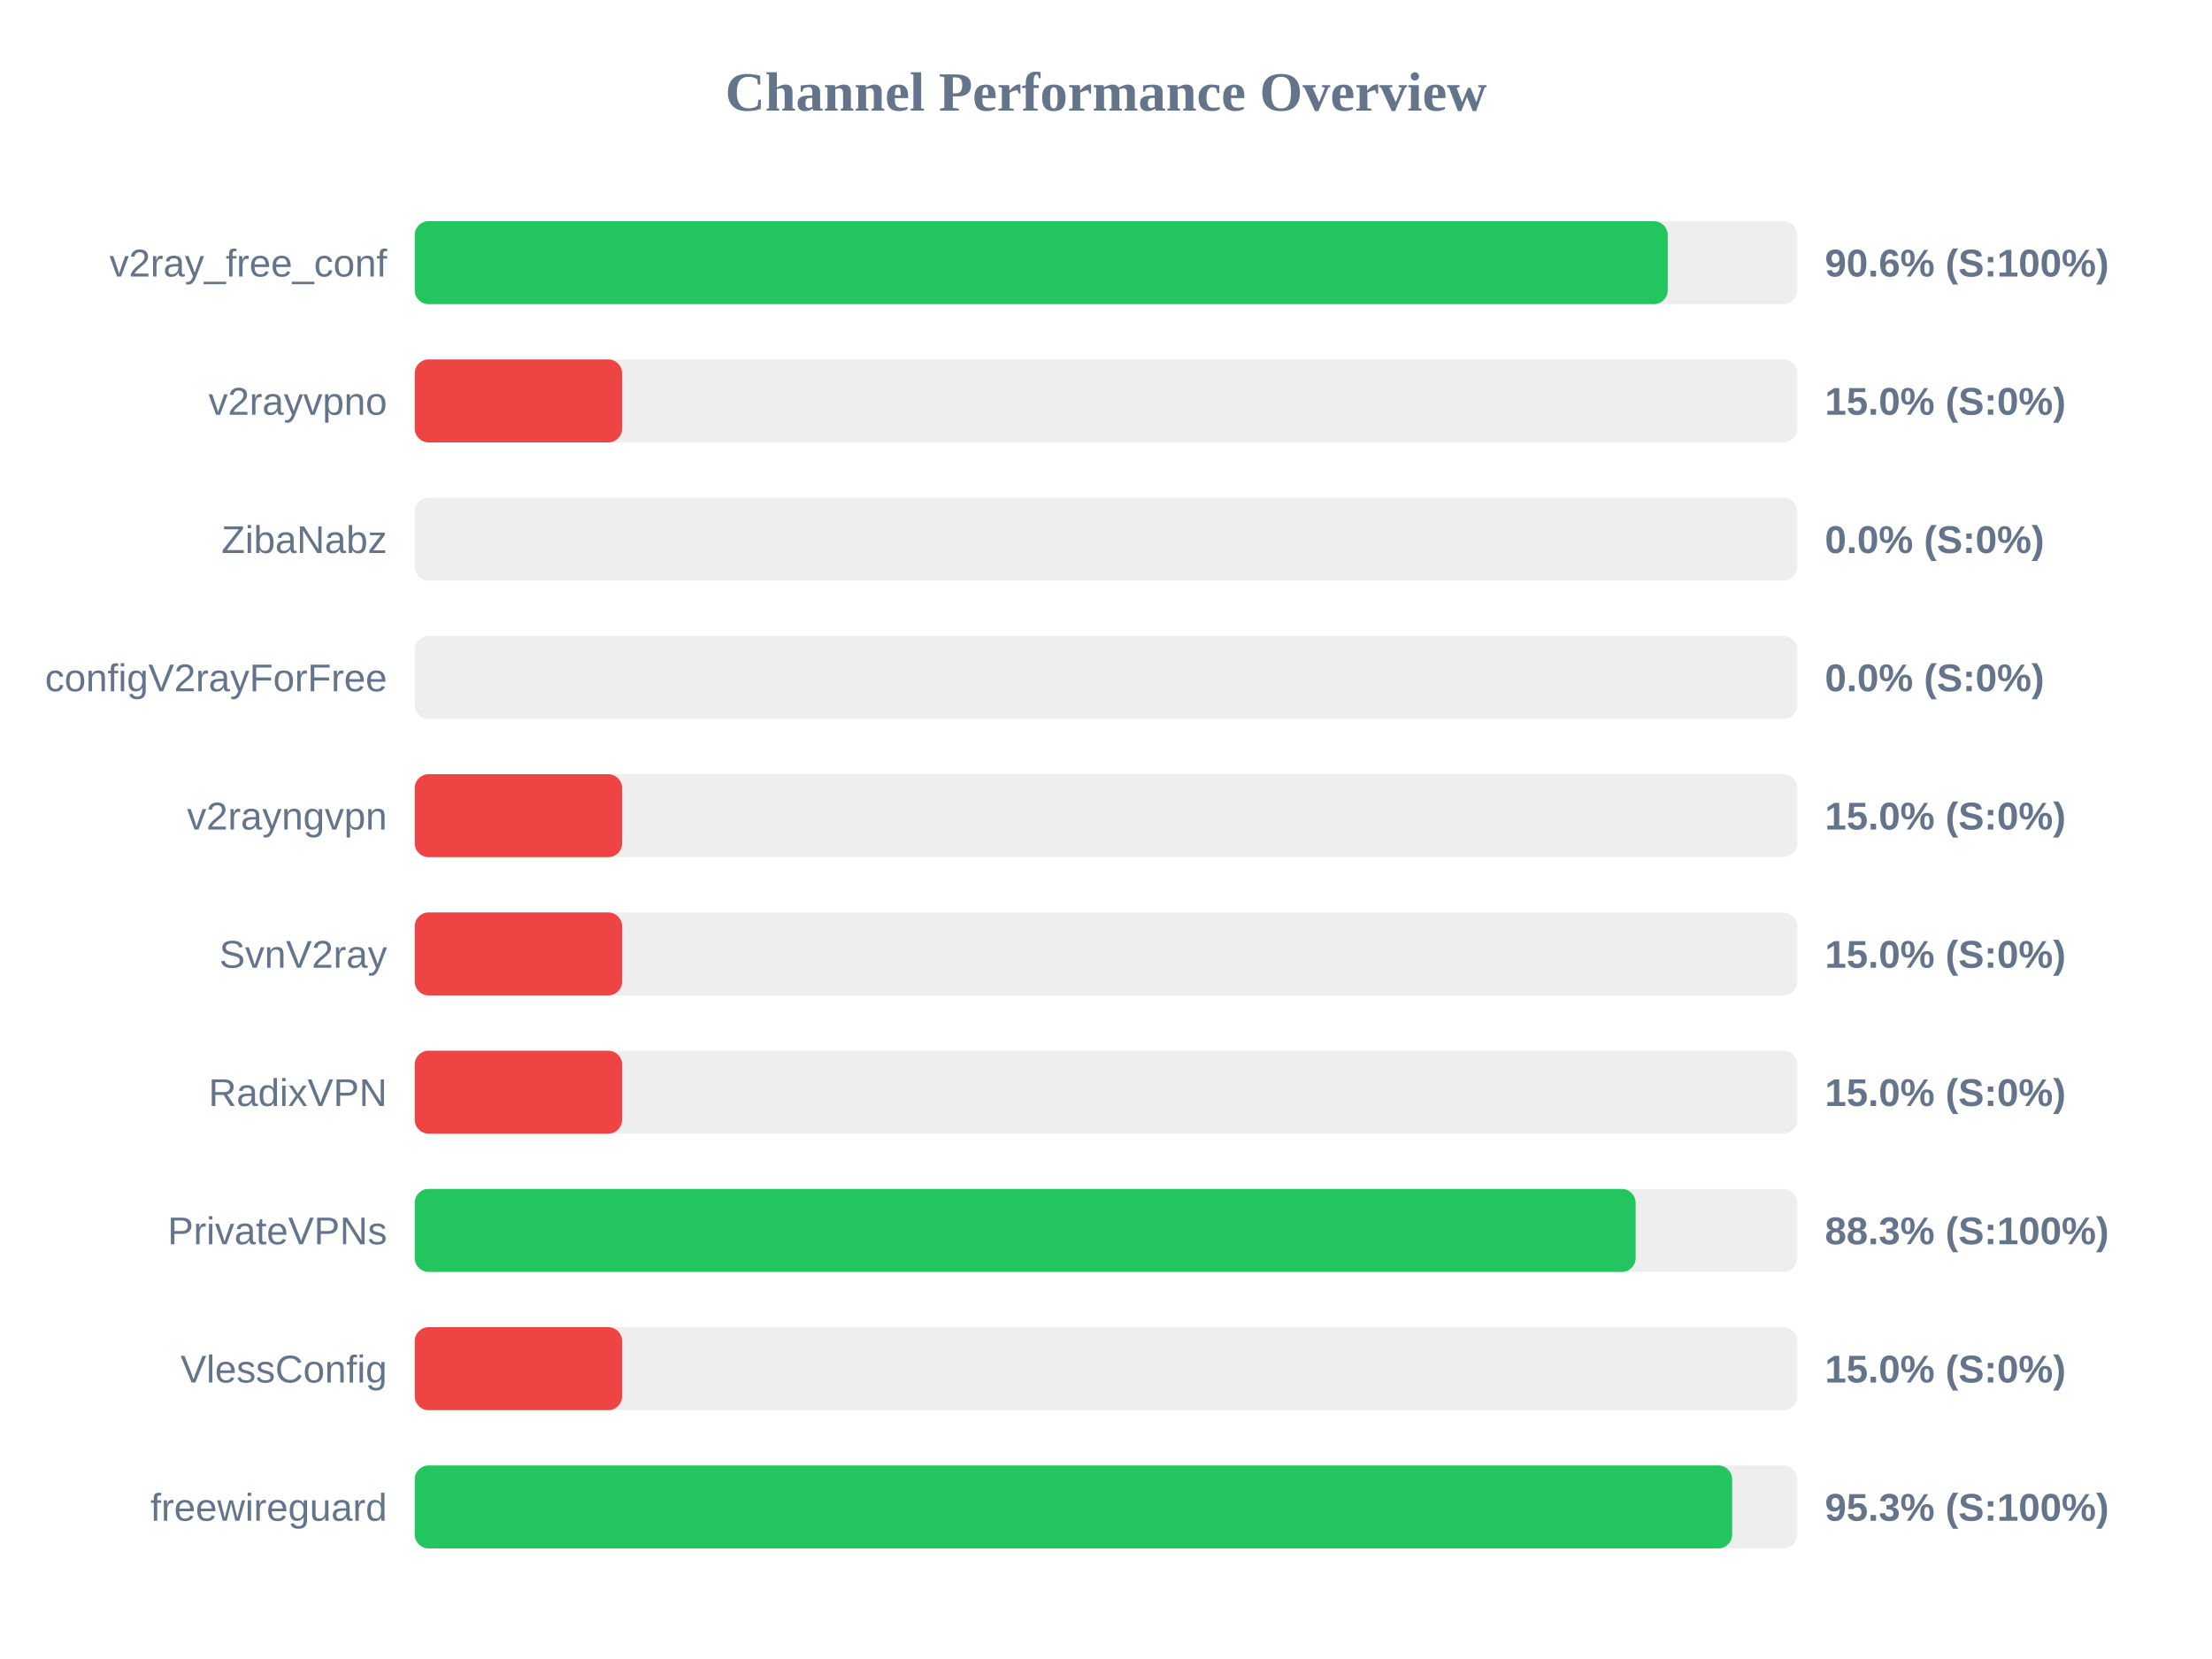
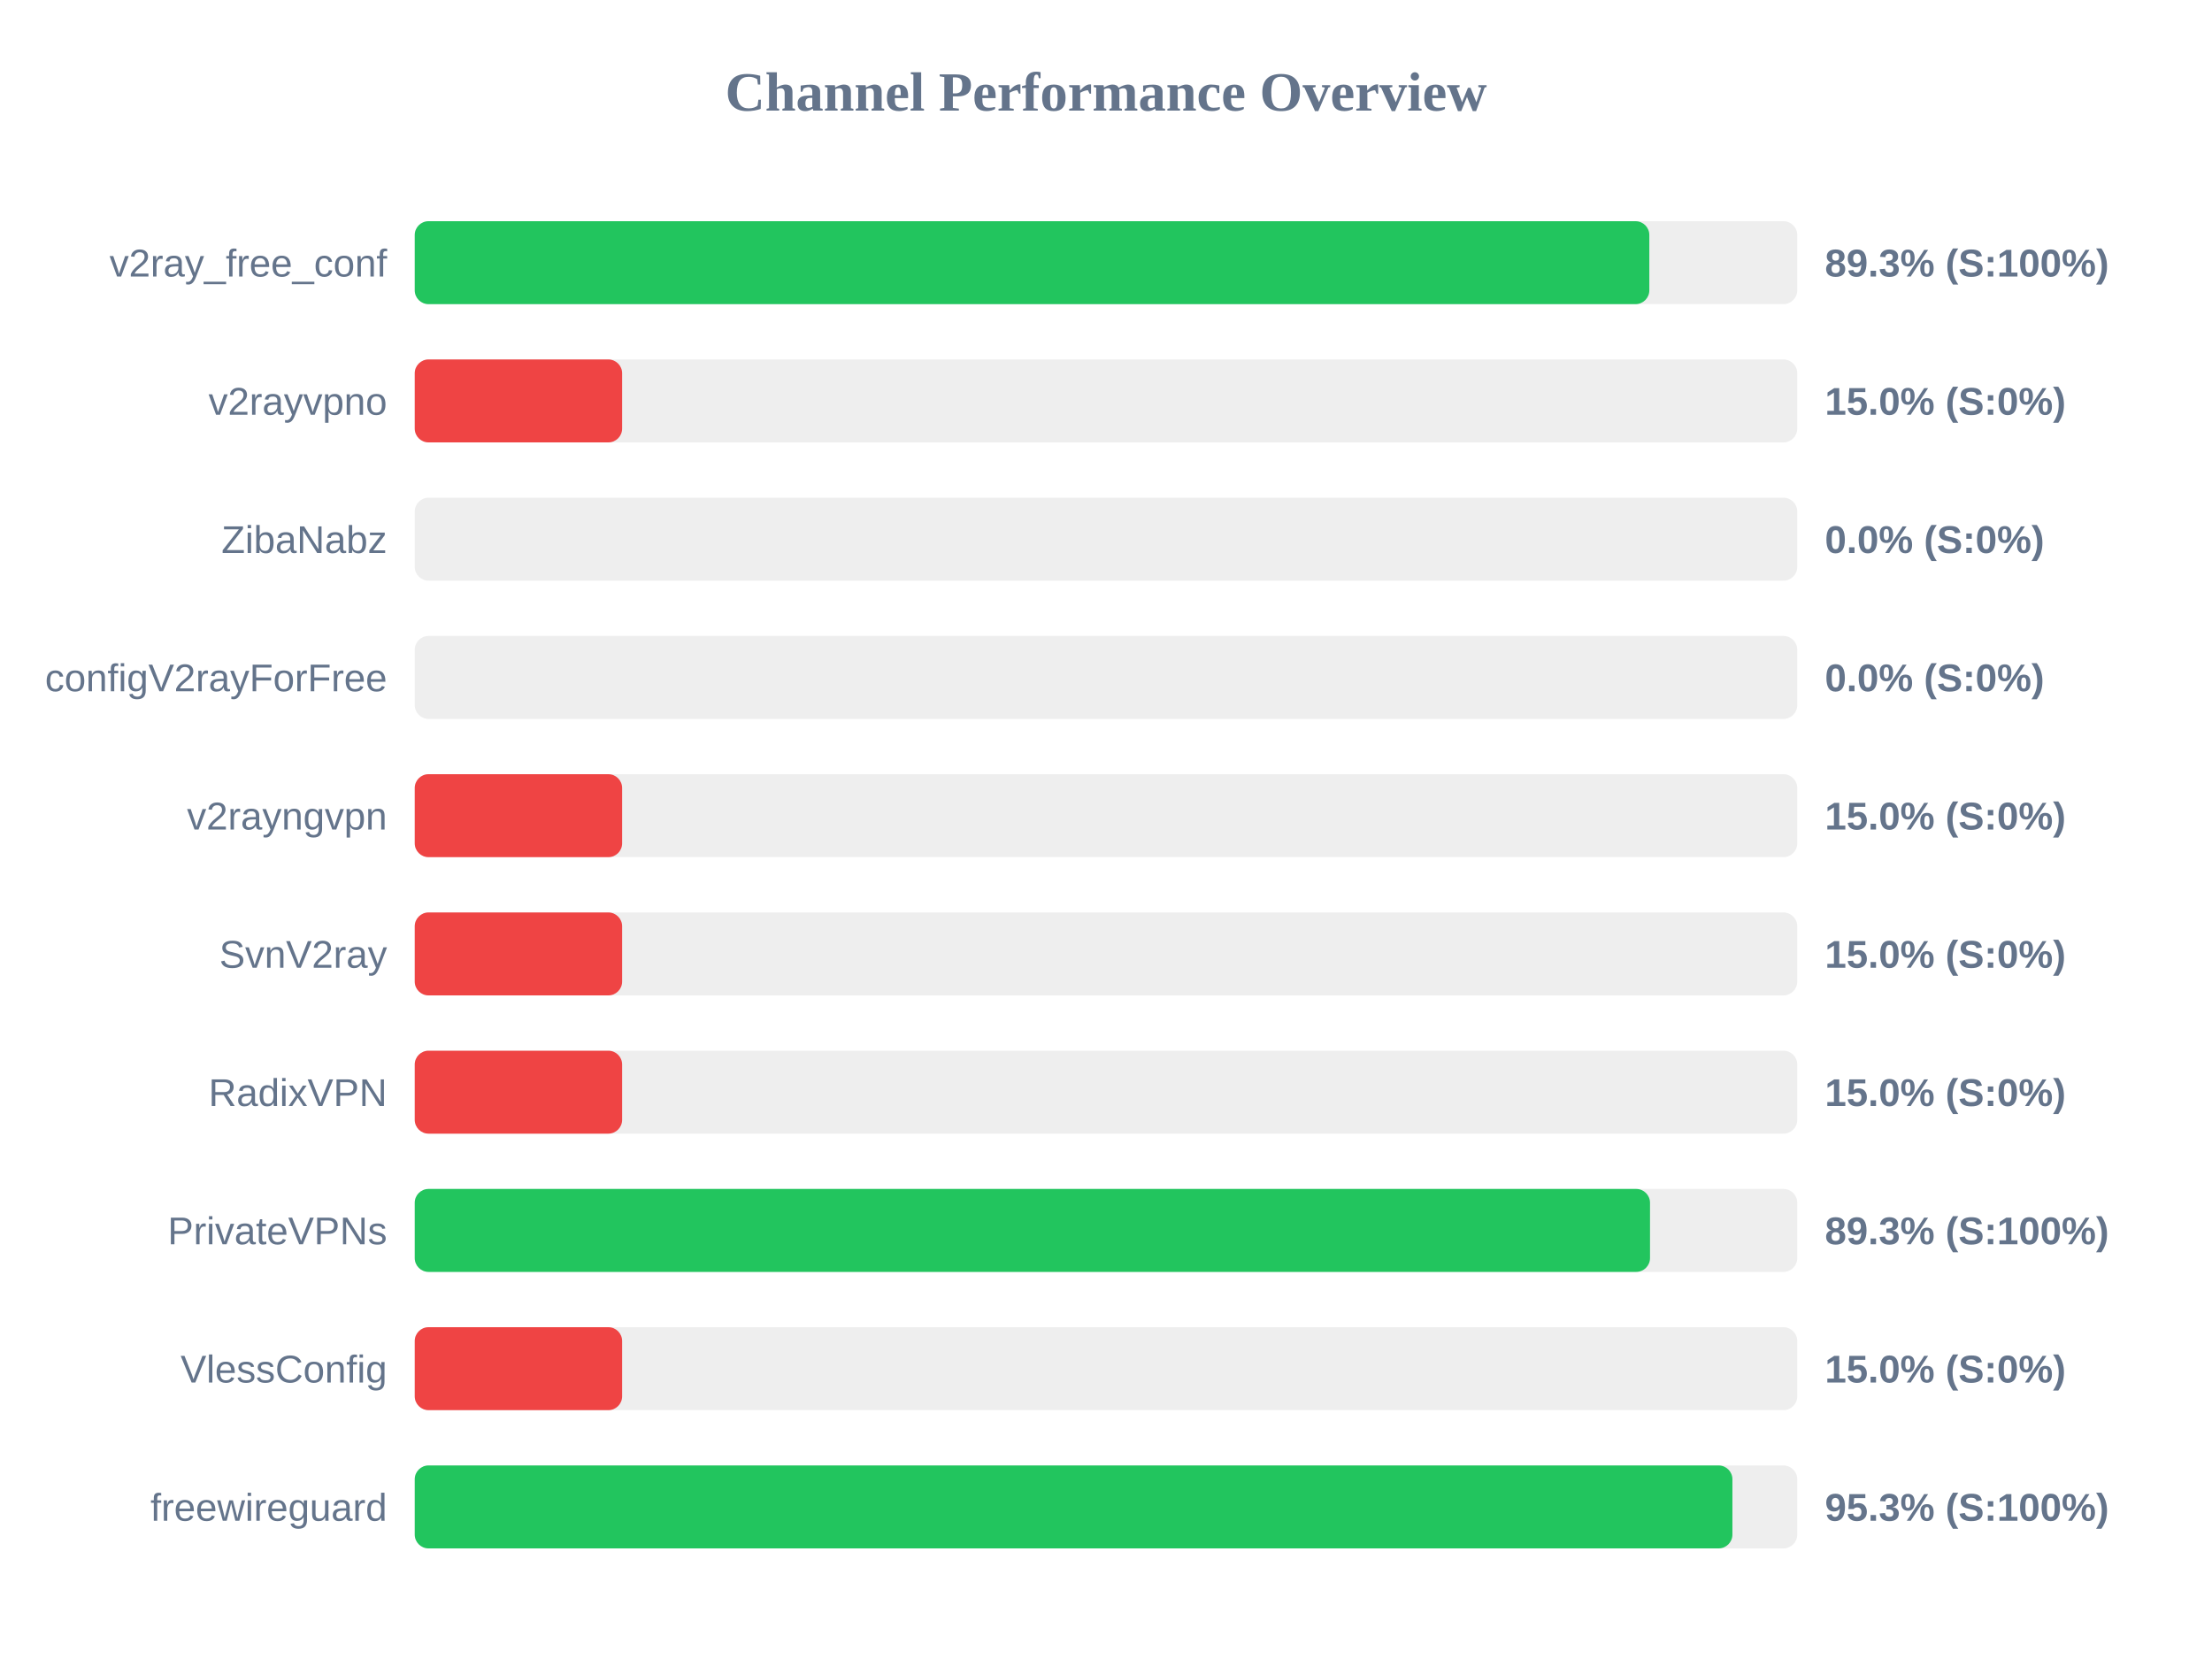
<svg xmlns="http://www.w3.org/2000/svg" width="800" height="600" version="1.1">
  <style>
        .row { font: 14px Arial; fill: #64748b; }
        .score { font: bold 14px Arial; fill: #64748b; }
    </style>
  <text x="400" y="40" text-anchor="middle" font-size="20px" font-weight="bold" fill="#64748b">Channel Performance Overview</text>
  <rect x="150" y="80" width="500" height="30" fill="#eee" rx="5" />
-   <rect x="150" y="80" width="453.15" height="30" fill="#22c55e" rx="5" />
+   <rect x="150" y="80" width="446.5" height="30" fill="#22c55e" rx="5" />
  <text x="140" y="100" text-anchor="end" class="row">v2ray_free_conf</text>
-   <text x="660" y="100" text-anchor="start" class="score">90.6% (S:100%)</text>
+   <text x="660" y="100" text-anchor="start" class="score">89.3% (S:100%)</text>
  <rect x="150" y="130" width="500" height="30" fill="#eee" rx="5" />
  <rect x="150" y="130" width="75.0" height="30" fill="#ef4444" rx="5" />
  <text x="140" y="150" text-anchor="end" class="row">v2rayvpno</text>
  <text x="660" y="150" text-anchor="start" class="score">15.0% (S:0%)</text>
  <rect x="150" y="180" width="500" height="30" fill="#eee" rx="5" />
  <rect x="150" y="180" width="0.0" height="30" fill="#ef4444" rx="5" />
  <text x="140" y="200" text-anchor="end" class="row">ZibaNabz</text>
  <text x="660" y="200" text-anchor="start" class="score">0.0% (S:0%)</text>
  <rect x="150" y="230" width="500" height="30" fill="#eee" rx="5" />
  <rect x="150" y="230" width="0.0" height="30" fill="#ef4444" rx="5" />
  <text x="140" y="250" text-anchor="end" class="row">configV2rayForFree</text>
  <text x="660" y="250" text-anchor="start" class="score">0.0% (S:0%)</text>
  <rect x="150" y="280" width="500" height="30" fill="#eee" rx="5" />
  <rect x="150" y="280" width="75.0" height="30" fill="#ef4444" rx="5" />
  <text x="140" y="300" text-anchor="end" class="row">v2rayngvpn</text>
  <text x="660" y="300" text-anchor="start" class="score">15.0% (S:0%)</text>
  <rect x="150" y="330" width="500" height="30" fill="#eee" rx="5" />
  <rect x="150" y="330" width="75.0" height="30" fill="#ef4444" rx="5" />
  <text x="140" y="350" text-anchor="end" class="row">SvnV2ray</text>
  <text x="660" y="350" text-anchor="start" class="score">15.0% (S:0%)</text>
  <rect x="150" y="380" width="500" height="30" fill="#eee" rx="5" />
  <rect x="150" y="380" width="75.0" height="30" fill="#ef4444" rx="5" />
  <text x="140" y="400" text-anchor="end" class="row">RadixVPN</text>
  <text x="660" y="400" text-anchor="start" class="score">15.0% (S:0%)</text>
  <rect x="150" y="430" width="500" height="30" fill="#eee" rx="5" />
-   <rect x="150" y="430" width="441.55" height="30" fill="#22c55e" rx="5" />
+   <rect x="150" y="430" width="446.75" height="30" fill="#22c55e" rx="5" />
  <text x="140" y="450" text-anchor="end" class="row">PrivateVPNs</text>
-   <text x="660" y="450" text-anchor="start" class="score">88.3% (S:100%)</text>
+   <text x="660" y="450" text-anchor="start" class="score">89.3% (S:100%)</text>
  <rect x="150" y="480" width="500" height="30" fill="#eee" rx="5" />
  <rect x="150" y="480" width="75.0" height="30" fill="#ef4444" rx="5" />
  <text x="140" y="500" text-anchor="end" class="row">VlessConfig</text>
  <text x="660" y="500" text-anchor="start" class="score">15.0% (S:0%)</text>
  <rect x="150" y="530" width="500" height="30" fill="#eee" rx="5" />
-   <rect x="150" y="530" width="476.45" height="30" fill="#22c55e" rx="5" />
+   <rect x="150" y="530" width="476.55" height="30" fill="#22c55e" rx="5" />
  <text x="140" y="550" text-anchor="end" class="row">freewireguard</text>
  <text x="660" y="550" text-anchor="start" class="score">95.3% (S:100%)</text>
</svg>
